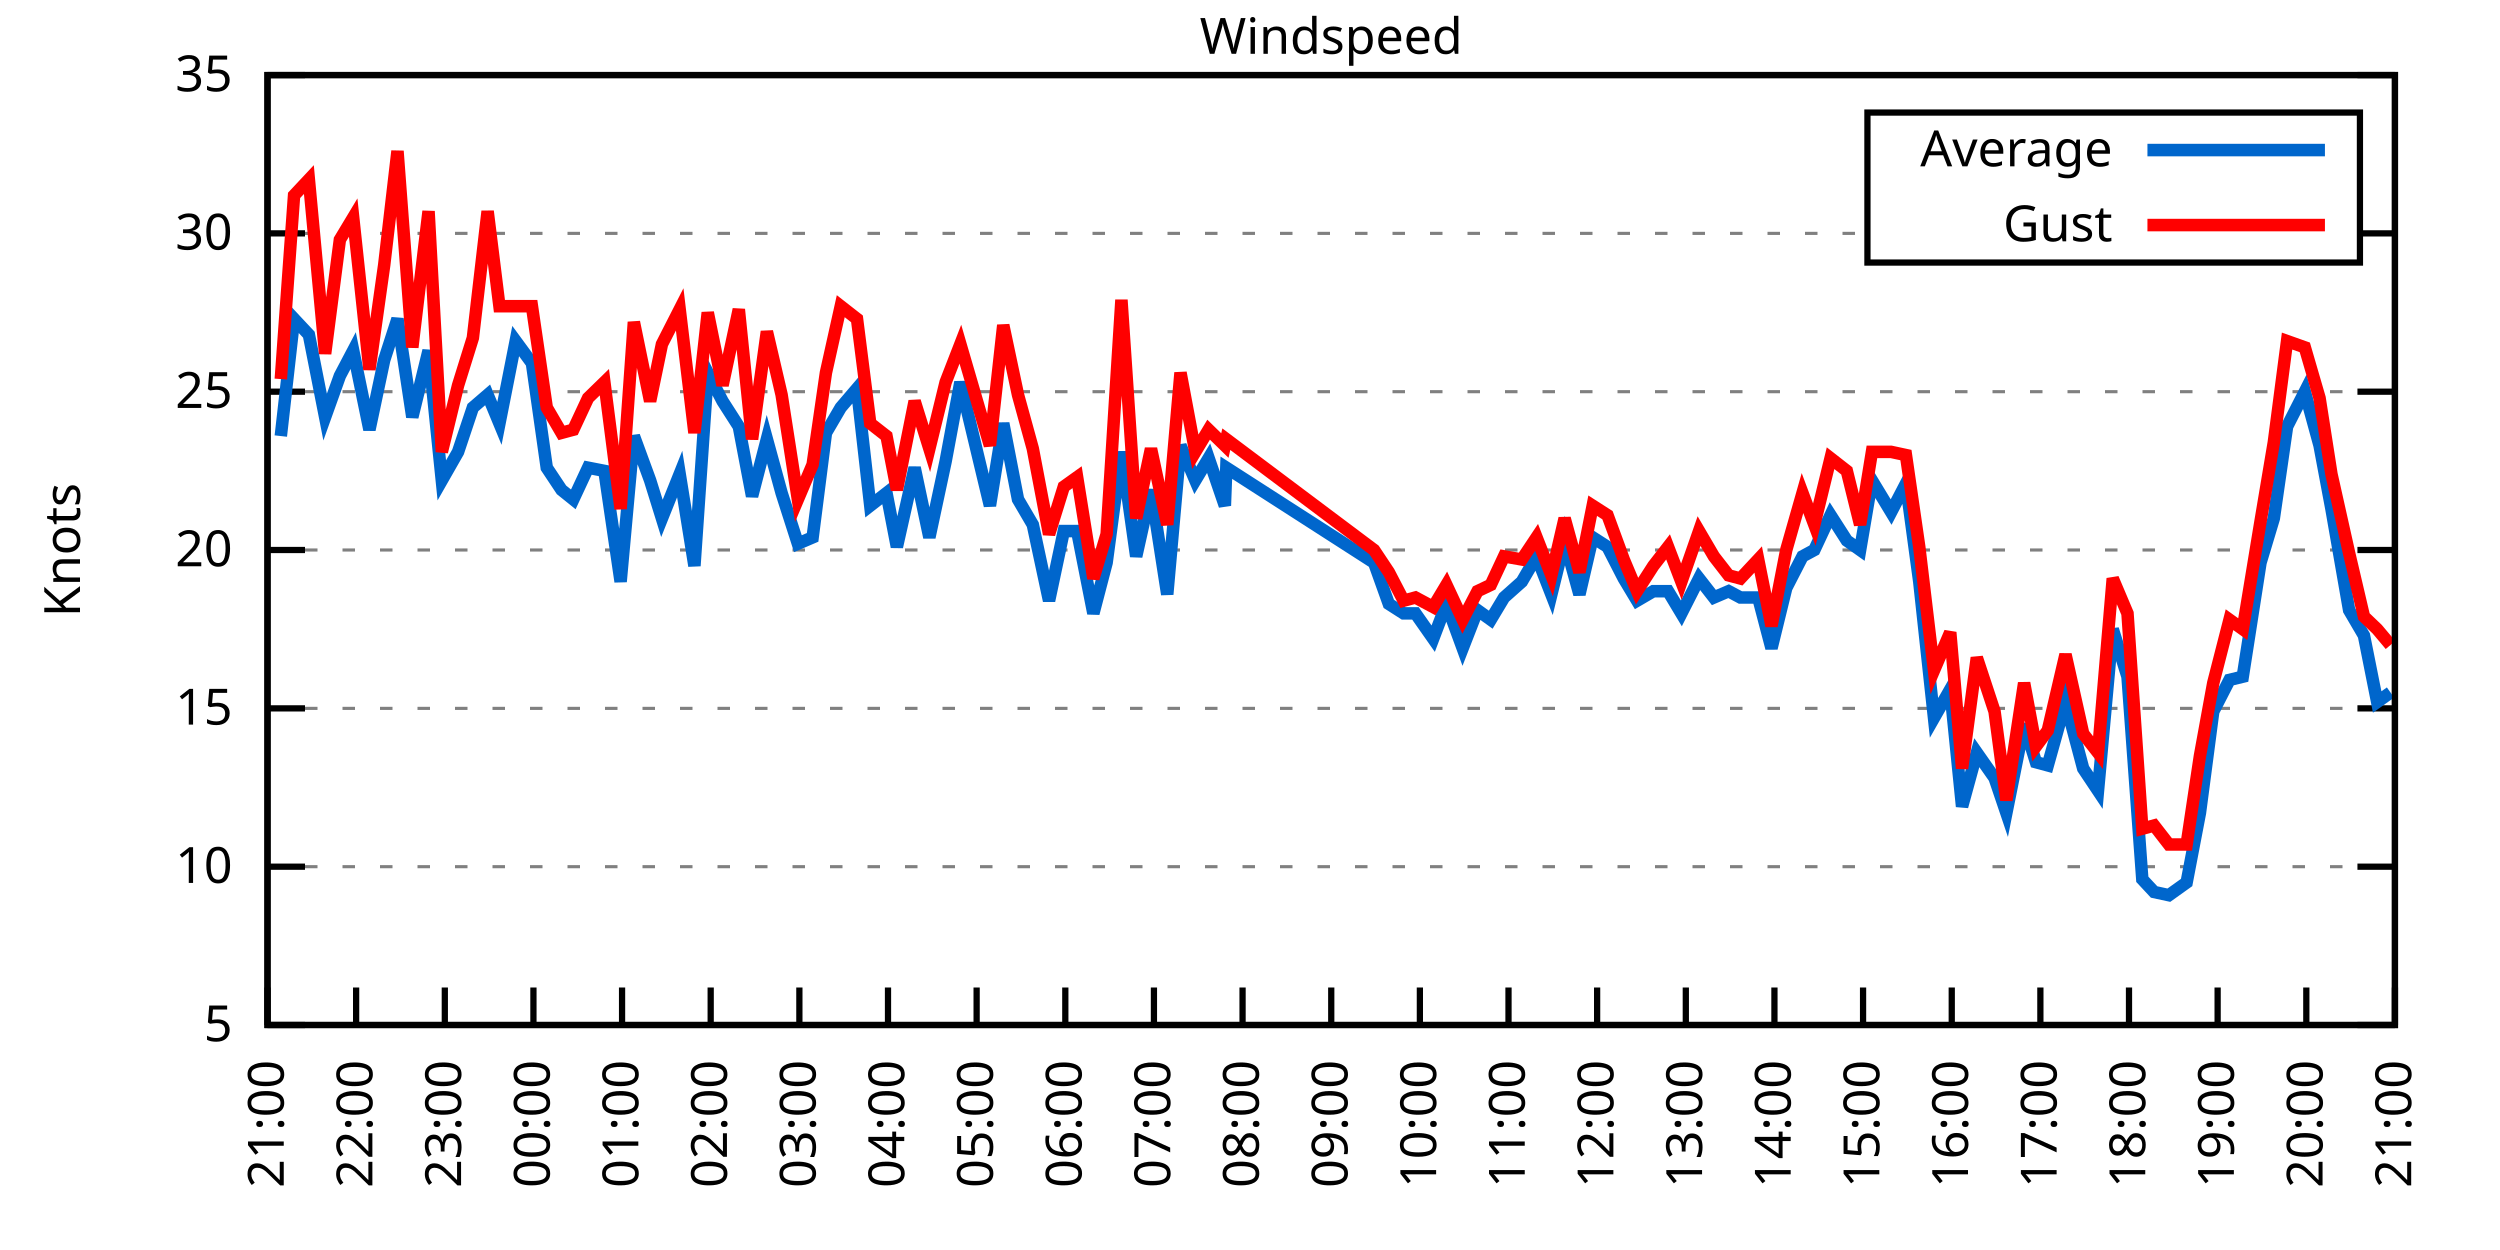
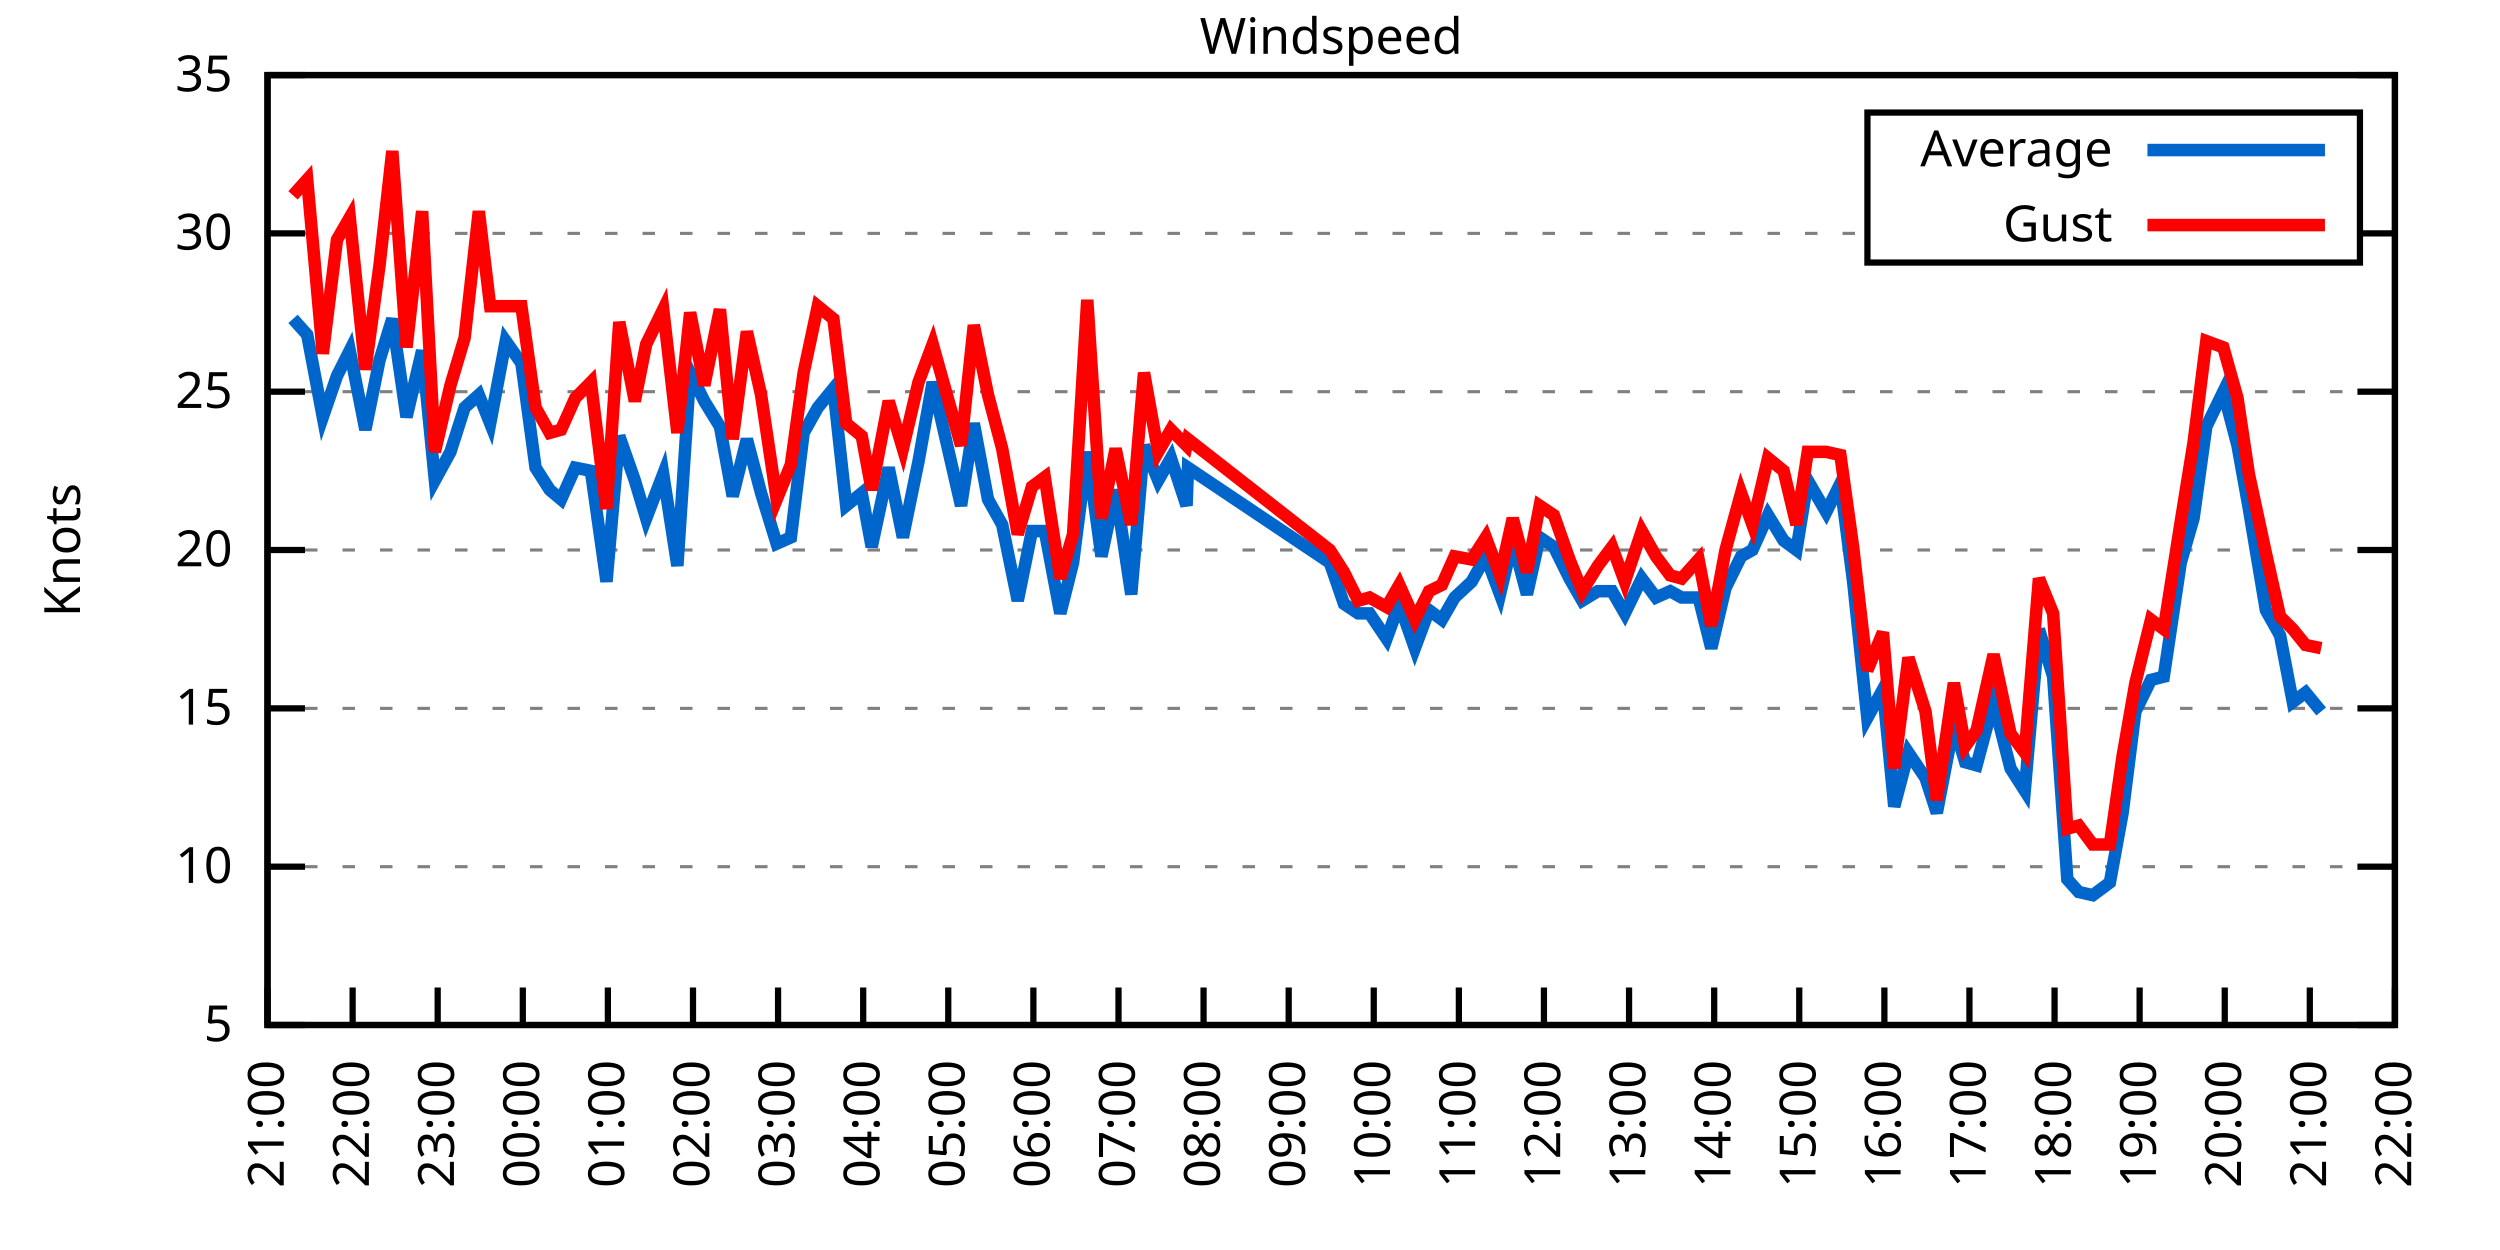
<svg xmlns="http://www.w3.org/2000/svg" xmlns:xlink="http://www.w3.org/1999/xlink" width="400" height="200" viewBox="0 0 400 200">
  <g id="gnuplot_canvas">
    <rect x="0" y="0" width="400" height="200" fill="none" />
    <defs>
      <circle id="gpDot" r="0.5" stroke-width="0.5" stroke="currentColor" />
      <path id="gpPt0" stroke-width="0.333" stroke="currentColor" d="M-1,0 h2 M0,-1 v2" />
      <path id="gpPt1" stroke-width="0.333" stroke="currentColor" d="M-1,-1 L1,1 M1,-1 L-1,1" />
      <path id="gpPt2" stroke-width="0.333" stroke="currentColor" d="M-1,0 L1,0 M0,-1 L0,1 M-1,-1 L1,1 M-1,1 L1,-1" />
      <rect id="gpPt3" stroke-width="0.333" stroke="currentColor" x="-1" y="-1" width="2" height="2" />
      <rect id="gpPt4" stroke-width="0.333" stroke="currentColor" fill="currentColor" x="-1" y="-1" width="2" height="2" />
      <circle id="gpPt5" stroke-width="0.333" stroke="currentColor" cx="0" cy="0" r="1" />
      <use xlink:href="#gpPt5" id="gpPt6" fill="currentColor" stroke="none" />
      <path id="gpPt7" stroke-width="0.333" stroke="currentColor" d="M0,-1.33 L-1.33,0.67 L1.33,0.67 z" />
      <use xlink:href="#gpPt7" id="gpPt8" fill="currentColor" stroke="none" />
      <use xlink:href="#gpPt7" id="gpPt9" stroke="currentColor" transform="rotate(180)" />
      <use xlink:href="#gpPt9" id="gpPt10" fill="currentColor" stroke="none" />
      <use xlink:href="#gpPt3" id="gpPt11" stroke="currentColor" transform="rotate(45)" />
      <use xlink:href="#gpPt11" id="gpPt12" fill="currentColor" stroke="none" />
      <path id="gpPt13" stroke-width="0.333" stroke="currentColor" d="M0,1.330 L1.265,0.411 L0.782,-1.067 L-0.782,-1.076 L-1.265,0.411 z" />
      <use xlink:href="#gpPt13" id="gpPt14" fill="currentColor" stroke="none" />
      <filter id="textbox" filterUnits="objectBoundingBox" x="0" y="0" height="1" width="1">
        <feFlood flood-color="white" flood-opacity="1" result="bgnd" />
        <feComposite in="SourceGraphic" in2="bgnd" operator="atop" />
      </filter>
      <filter id="greybox" filterUnits="objectBoundingBox" x="0" y="0" height="1" width="1">
        <feFlood flood-color="lightgrey" flood-opacity="1" result="grey" />
        <feComposite in="SourceGraphic" in2="grey" operator="atop" />
      </filter>
    </defs>
    <g fill="none" color="white" stroke="currentColor" stroke-width="1.00" stroke-linecap="butt" stroke-linejoin="miter">
</g>
    <g fill="none" color="black" stroke="currentColor" stroke-width="1.00" stroke-linecap="butt" stroke-linejoin="miter">
      <g stroke="none" shape-rendering="crispEdges">
        <polygon fill="rgb(255, 255, 255)" points="42.80,164.00 383.18,164.00 383.18,12.02 42.80,12.02 " />
      </g>
    </g>
    <g fill="none" color="black" stroke="currentColor" stroke-width="1.00" stroke-linecap="butt" stroke-linejoin="miter">
</g>
    <g fill="none" color="black" stroke="black" stroke-width="0.50" stroke-linecap="butt" stroke-linejoin="miter">
</g>
    <g fill="none" color="gray" stroke="currentColor" stroke-width="0.50" stroke-linecap="butt" stroke-linejoin="miter">
      <path stroke="gray" stroke-dasharray="2,4" class="gridline" d="M42.80,164.00 L383.19,164.00  " />
    </g>
    <g fill="none" color="gray" stroke="gray" stroke-width="1.00" stroke-linecap="butt" stroke-linejoin="miter">
</g>
    <g fill="none" color="black" stroke="currentColor" stroke-width="1.00" stroke-linecap="butt" stroke-linejoin="miter">
      <path stroke="black" d="M42.80,164.00 L48.80,164.00 M383.19,164.00 L377.19,164.00  " />
      <g transform="translate(37.20,166.60)" stroke="none" fill="black" font-family="Sans" font-size="8.00" text-anchor="end">
        <text>
          <tspan font-family="Sans"> 5</tspan>
        </text>
      </g>
    </g>
    <g fill="none" color="black" stroke="currentColor" stroke-width="1.00" stroke-linecap="butt" stroke-linejoin="miter">
</g>
    <g fill="none" color="black" stroke="black" stroke-width="0.50" stroke-linecap="butt" stroke-linejoin="miter">
</g>
    <g fill="none" color="gray" stroke="currentColor" stroke-width="0.50" stroke-linecap="butt" stroke-linejoin="miter">
      <path stroke="gray" stroke-dasharray="2,4" class="gridline" d="M42.80,138.67 L383.19,138.67  " />
    </g>
    <g fill="none" color="gray" stroke="gray" stroke-width="1.00" stroke-linecap="butt" stroke-linejoin="miter">
</g>
    <g fill="none" color="black" stroke="currentColor" stroke-width="1.00" stroke-linecap="butt" stroke-linejoin="miter">
      <path stroke="black" d="M42.80,138.67 L48.80,138.67 M383.19,138.67 L377.19,138.67  " />
      <g transform="translate(37.20,141.27)" stroke="none" fill="black" font-family="Sans" font-size="8.00" text-anchor="end">
        <text>
          <tspan font-family="Sans"> 10</tspan>
        </text>
      </g>
    </g>
    <g fill="none" color="black" stroke="currentColor" stroke-width="1.00" stroke-linecap="butt" stroke-linejoin="miter">
</g>
    <g fill="none" color="black" stroke="black" stroke-width="0.50" stroke-linecap="butt" stroke-linejoin="miter">
</g>
    <g fill="none" color="gray" stroke="currentColor" stroke-width="0.50" stroke-linecap="butt" stroke-linejoin="miter">
      <path stroke="gray" stroke-dasharray="2,4" class="gridline" d="M42.80,113.34 L383.19,113.34  " />
    </g>
    <g fill="none" color="gray" stroke="gray" stroke-width="1.00" stroke-linecap="butt" stroke-linejoin="miter">
</g>
    <g fill="none" color="black" stroke="currentColor" stroke-width="1.00" stroke-linecap="butt" stroke-linejoin="miter">
      <path stroke="black" d="M42.80,113.34 L48.80,113.34 M383.19,113.34 L377.19,113.34  " />
      <g transform="translate(37.20,115.94)" stroke="none" fill="black" font-family="Sans" font-size="8.00" text-anchor="end">
        <text>
          <tspan font-family="Sans"> 15</tspan>
        </text>
      </g>
    </g>
    <g fill="none" color="black" stroke="currentColor" stroke-width="1.00" stroke-linecap="butt" stroke-linejoin="miter">
</g>
    <g fill="none" color="black" stroke="black" stroke-width="0.50" stroke-linecap="butt" stroke-linejoin="miter">
</g>
    <g fill="none" color="gray" stroke="currentColor" stroke-width="0.50" stroke-linecap="butt" stroke-linejoin="miter">
      <path stroke="gray" stroke-dasharray="2,4" class="gridline" d="M42.80,88.00 L383.19,88.00  " />
    </g>
    <g fill="none" color="gray" stroke="gray" stroke-width="1.00" stroke-linecap="butt" stroke-linejoin="miter">
</g>
    <g fill="none" color="black" stroke="currentColor" stroke-width="1.00" stroke-linecap="butt" stroke-linejoin="miter">
      <path stroke="black" d="M42.80,88.00 L48.80,88.00 M383.19,88.00 L377.19,88.00  " />
      <g transform="translate(37.20,90.60)" stroke="none" fill="black" font-family="Sans" font-size="8.00" text-anchor="end">
        <text>
          <tspan font-family="Sans"> 20</tspan>
        </text>
      </g>
    </g>
    <g fill="none" color="black" stroke="currentColor" stroke-width="1.00" stroke-linecap="butt" stroke-linejoin="miter">
</g>
    <g fill="none" color="black" stroke="black" stroke-width="0.50" stroke-linecap="butt" stroke-linejoin="miter">
</g>
    <g fill="none" color="gray" stroke="currentColor" stroke-width="0.50" stroke-linecap="butt" stroke-linejoin="miter">
      <path stroke="gray" stroke-dasharray="2,4" class="gridline" d="M42.80,62.67 L383.19,62.67  " />
    </g>
    <g fill="none" color="gray" stroke="gray" stroke-width="1.00" stroke-linecap="butt" stroke-linejoin="miter">
</g>
    <g fill="none" color="black" stroke="currentColor" stroke-width="1.00" stroke-linecap="butt" stroke-linejoin="miter">
      <path stroke="black" d="M42.80,62.67 L48.80,62.67 M383.19,62.67 L377.19,62.67  " />
      <g transform="translate(37.20,65.27)" stroke="none" fill="black" font-family="Sans" font-size="8.00" text-anchor="end">
        <text>
          <tspan font-family="Sans"> 25</tspan>
        </text>
      </g>
    </g>
    <g fill="none" color="black" stroke="currentColor" stroke-width="1.00" stroke-linecap="butt" stroke-linejoin="miter">
</g>
    <g fill="none" color="black" stroke="black" stroke-width="0.50" stroke-linecap="butt" stroke-linejoin="miter">
</g>
    <g fill="none" color="gray" stroke="currentColor" stroke-width="0.50" stroke-linecap="butt" stroke-linejoin="miter">
      <path stroke="gray" stroke-dasharray="2,4" class="gridline" d="M42.80,37.34 L298.79,37.34 M377.59,37.34 L383.19,37.34  " />
    </g>
    <g fill="none" color="gray" stroke="gray" stroke-width="1.00" stroke-linecap="butt" stroke-linejoin="miter">
</g>
    <g fill="none" color="black" stroke="currentColor" stroke-width="1.00" stroke-linecap="butt" stroke-linejoin="miter">
      <path stroke="black" d="M42.80,37.34 L48.80,37.34 M383.19,37.34 L377.19,37.34  " />
      <g transform="translate(37.20,39.94)" stroke="none" fill="black" font-family="Sans" font-size="8.00" text-anchor="end">
        <text>
          <tspan font-family="Sans"> 30</tspan>
        </text>
      </g>
    </g>
    <g fill="none" color="black" stroke="currentColor" stroke-width="1.00" stroke-linecap="butt" stroke-linejoin="miter">
</g>
    <g fill="none" color="black" stroke="black" stroke-width="0.50" stroke-linecap="butt" stroke-linejoin="miter">
</g>
    <g fill="none" color="gray" stroke="currentColor" stroke-width="0.50" stroke-linecap="butt" stroke-linejoin="miter">
      <path stroke="gray" stroke-dasharray="2,4" class="gridline" d="M42.80,12.01 L383.19,12.01  " />
    </g>
    <g fill="none" color="gray" stroke="gray" stroke-width="1.00" stroke-linecap="butt" stroke-linejoin="miter">
</g>
    <g fill="none" color="black" stroke="currentColor" stroke-width="1.00" stroke-linecap="butt" stroke-linejoin="miter">
      <path stroke="black" d="M42.80,12.01 L48.80,12.01 M383.19,12.01 L377.19,12.01  " />
      <g transform="translate(37.20,14.61)" stroke="none" fill="black" font-family="Sans" font-size="8.00" text-anchor="end">
        <text>
          <tspan font-family="Sans"> 35</tspan>
        </text>
      </g>
    </g>
    <g fill="none" color="black" stroke="currentColor" stroke-width="1.00" stroke-linecap="butt" stroke-linejoin="miter">
      <path stroke="black" d="M42.80,164.00 L42.80,158.00  " />
      <g transform="translate(45.40,169.60) rotate(270.00)" stroke="none" fill="black" font-family="Sans" font-size="8.00" text-anchor="end">
        <text>
          <tspan font-family="Sans">21:00</tspan>
        </text>
      </g>
    </g>
    <g fill="none" color="black" stroke="currentColor" stroke-width="1.00" stroke-linecap="butt" stroke-linejoin="miter">
-       <path stroke="black" d="M56.98,164.00 L56.98,158.00  " />
-       <g transform="translate(59.58,169.60) rotate(270.00)" stroke="none" fill="black" font-family="Sans" font-size="8.00" text-anchor="end">
+       <path stroke="black" d="M56.42,164.00 L56.42,158.00  " />
+       <g transform="translate(59.02,169.60) rotate(270.00)" stroke="none" fill="black" font-family="Sans" font-size="8.00" text-anchor="end">
        <text>
          <tspan font-family="Sans">22:00</tspan>
        </text>
      </g>
    </g>
    <g fill="none" color="black" stroke="currentColor" stroke-width="1.00" stroke-linecap="butt" stroke-linejoin="miter">
-       <path stroke="black" d="M71.17,164.00 L71.17,158.00  " />
-       <g transform="translate(73.77,169.60) rotate(270.00)" stroke="none" fill="black" font-family="Sans" font-size="8.00" text-anchor="end">
+       <path stroke="black" d="M70.03,164.00 L70.03,158.00  " />
+       <g transform="translate(72.63,169.60) rotate(270.00)" stroke="none" fill="black" font-family="Sans" font-size="8.00" text-anchor="end">
        <text>
          <tspan font-family="Sans">23:00</tspan>
        </text>
      </g>
    </g>
    <g fill="none" color="black" stroke="currentColor" stroke-width="1.00" stroke-linecap="butt" stroke-linejoin="miter">
-       <path stroke="black" d="M85.35,164.00 L85.35,158.00  " />
-       <g transform="translate(87.95,169.60) rotate(270.00)" stroke="none" fill="black" font-family="Sans" font-size="8.00" text-anchor="end">
+       <path stroke="black" d="M83.65,164.00 L83.65,158.00  " />
+       <g transform="translate(86.25,169.60) rotate(270.00)" stroke="none" fill="black" font-family="Sans" font-size="8.00" text-anchor="end">
        <text>
          <tspan font-family="Sans">00:00</tspan>
        </text>
      </g>
    </g>
    <g fill="none" color="black" stroke="currentColor" stroke-width="1.00" stroke-linecap="butt" stroke-linejoin="miter">
-       <path stroke="black" d="M99.53,164.00 L99.53,158.00  " />
-       <g transform="translate(102.13,169.60) rotate(270.00)" stroke="none" fill="black" font-family="Sans" font-size="8.00" text-anchor="end">
+       <path stroke="black" d="M97.26,164.00 L97.26,158.00  " />
+       <g transform="translate(99.86,169.60) rotate(270.00)" stroke="none" fill="black" font-family="Sans" font-size="8.00" text-anchor="end">
        <text>
          <tspan font-family="Sans">01:00</tspan>
        </text>
      </g>
    </g>
    <g fill="none" color="black" stroke="currentColor" stroke-width="1.00" stroke-linecap="butt" stroke-linejoin="miter">
-       <path stroke="black" d="M113.71,164.00 L113.71,158.00  " />
-       <g transform="translate(116.31,169.60) rotate(270.00)" stroke="none" fill="black" font-family="Sans" font-size="8.00" text-anchor="end">
+       <path stroke="black" d="M110.88,164.00 L110.88,158.00  " />
+       <g transform="translate(113.48,169.60) rotate(270.00)" stroke="none" fill="black" font-family="Sans" font-size="8.00" text-anchor="end">
        <text>
          <tspan font-family="Sans">02:00</tspan>
        </text>
      </g>
    </g>
    <g fill="none" color="black" stroke="currentColor" stroke-width="1.00" stroke-linecap="butt" stroke-linejoin="miter">
-       <path stroke="black" d="M127.90,164.00 L127.90,158.00  " />
-       <g transform="translate(130.50,169.60) rotate(270.00)" stroke="none" fill="black" font-family="Sans" font-size="8.00" text-anchor="end">
+       <path stroke="black" d="M124.49,164.00 L124.49,158.00  " />
+       <g transform="translate(127.09,169.60) rotate(270.00)" stroke="none" fill="black" font-family="Sans" font-size="8.00" text-anchor="end">
        <text>
          <tspan font-family="Sans">03:00</tspan>
        </text>
      </g>
    </g>
    <g fill="none" color="black" stroke="currentColor" stroke-width="1.00" stroke-linecap="butt" stroke-linejoin="miter">
-       <path stroke="black" d="M142.08,164.00 L142.08,158.00  " />
-       <g transform="translate(144.68,169.60) rotate(270.00)" stroke="none" fill="black" font-family="Sans" font-size="8.00" text-anchor="end">
+       <path stroke="black" d="M138.11,164.00 L138.11,158.00  " />
+       <g transform="translate(140.71,169.60) rotate(270.00)" stroke="none" fill="black" font-family="Sans" font-size="8.00" text-anchor="end">
        <text>
          <tspan font-family="Sans">04:00</tspan>
        </text>
      </g>
    </g>
    <g fill="none" color="black" stroke="currentColor" stroke-width="1.00" stroke-linecap="butt" stroke-linejoin="miter">
-       <path stroke="black" d="M156.26,164.00 L156.26,158.00  " />
-       <g transform="translate(158.86,169.60) rotate(270.00)" stroke="none" fill="black" font-family="Sans" font-size="8.00" text-anchor="end">
+       <path stroke="black" d="M151.72,164.00 L151.72,158.00  " />
+       <g transform="translate(154.32,169.60) rotate(270.00)" stroke="none" fill="black" font-family="Sans" font-size="8.00" text-anchor="end">
        <text>
          <tspan font-family="Sans">05:00</tspan>
        </text>
      </g>
    </g>
    <g fill="none" color="black" stroke="currentColor" stroke-width="1.00" stroke-linecap="butt" stroke-linejoin="miter">
-       <path stroke="black" d="M170.45,164.00 L170.45,158.00  " />
-       <g transform="translate(173.05,169.60) rotate(270.00)" stroke="none" fill="black" font-family="Sans" font-size="8.00" text-anchor="end">
+       <path stroke="black" d="M165.34,164.00 L165.34,158.00  " />
+       <g transform="translate(167.94,169.60) rotate(270.00)" stroke="none" fill="black" font-family="Sans" font-size="8.00" text-anchor="end">
        <text>
          <tspan font-family="Sans">06:00</tspan>
        </text>
      </g>
    </g>
    <g fill="none" color="black" stroke="currentColor" stroke-width="1.00" stroke-linecap="butt" stroke-linejoin="miter">
-       <path stroke="black" d="M184.63,164.00 L184.63,158.00  " />
-       <g transform="translate(187.23,169.60) rotate(270.00)" stroke="none" fill="black" font-family="Sans" font-size="8.00" text-anchor="end">
+       <path stroke="black" d="M178.96,164.00 L178.96,158.00  " />
+       <g transform="translate(181.56,169.60) rotate(270.00)" stroke="none" fill="black" font-family="Sans" font-size="8.00" text-anchor="end">
        <text>
          <tspan font-family="Sans">07:00</tspan>
        </text>
      </g>
    </g>
    <g fill="none" color="black" stroke="currentColor" stroke-width="1.00" stroke-linecap="butt" stroke-linejoin="miter">
-       <path stroke="black" d="M198.81,164.00 L198.81,158.00  " />
-       <g transform="translate(201.41,169.60) rotate(270.00)" stroke="none" fill="black" font-family="Sans" font-size="8.00" text-anchor="end">
+       <path stroke="black" d="M192.57,164.00 L192.57,158.00  " />
+       <g transform="translate(195.17,169.60) rotate(270.00)" stroke="none" fill="black" font-family="Sans" font-size="8.00" text-anchor="end">
        <text>
          <tspan font-family="Sans">08:00</tspan>
        </text>
      </g>
    </g>
    <g fill="none" color="black" stroke="currentColor" stroke-width="1.00" stroke-linecap="butt" stroke-linejoin="miter">
-       <path stroke="black" d="M213.00,164.00 L213.00,158.00  " />
-       <g transform="translate(215.60,169.60) rotate(270.00)" stroke="none" fill="black" font-family="Sans" font-size="8.00" text-anchor="end">
+       <path stroke="black" d="M206.19,164.00 L206.19,158.00  " />
+       <g transform="translate(208.79,169.60) rotate(270.00)" stroke="none" fill="black" font-family="Sans" font-size="8.00" text-anchor="end">
        <text>
          <tspan font-family="Sans">09:00</tspan>
        </text>
      </g>
    </g>
    <g fill="none" color="black" stroke="currentColor" stroke-width="1.00" stroke-linecap="butt" stroke-linejoin="miter">
-       <path stroke="black" d="M227.18,164.00 L227.18,158.00  " />
-       <g transform="translate(229.78,169.60) rotate(270.00)" stroke="none" fill="black" font-family="Sans" font-size="8.00" text-anchor="end">
+       <path stroke="black" d="M219.80,164.00 L219.80,158.00  " />
+       <g transform="translate(222.40,169.60) rotate(270.00)" stroke="none" fill="black" font-family="Sans" font-size="8.00" text-anchor="end">
        <text>
          <tspan font-family="Sans">10:00</tspan>
        </text>
      </g>
    </g>
    <g fill="none" color="black" stroke="currentColor" stroke-width="1.00" stroke-linecap="butt" stroke-linejoin="miter">
-       <path stroke="black" d="M241.36,164.00 L241.36,158.00  " />
-       <g transform="translate(243.96,169.60) rotate(270.00)" stroke="none" fill="black" font-family="Sans" font-size="8.00" text-anchor="end">
+       <path stroke="black" d="M233.42,164.00 L233.42,158.00  " />
+       <g transform="translate(236.02,169.60) rotate(270.00)" stroke="none" fill="black" font-family="Sans" font-size="8.00" text-anchor="end">
        <text>
          <tspan font-family="Sans">11:00</tspan>
        </text>
      </g>
    </g>
    <g fill="none" color="black" stroke="currentColor" stroke-width="1.00" stroke-linecap="butt" stroke-linejoin="miter">
-       <path stroke="black" d="M255.54,164.00 L255.54,158.00  " />
-       <g transform="translate(258.14,169.60) rotate(270.00)" stroke="none" fill="black" font-family="Sans" font-size="8.00" text-anchor="end">
+       <path stroke="black" d="M247.03,164.00 L247.03,158.00  " />
+       <g transform="translate(249.63,169.60) rotate(270.00)" stroke="none" fill="black" font-family="Sans" font-size="8.00" text-anchor="end">
        <text>
          <tspan font-family="Sans">12:00</tspan>
        </text>
      </g>
    </g>
    <g fill="none" color="black" stroke="currentColor" stroke-width="1.00" stroke-linecap="butt" stroke-linejoin="miter">
-       <path stroke="black" d="M269.73,164.00 L269.73,158.00  " />
-       <g transform="translate(272.33,169.60) rotate(270.00)" stroke="none" fill="black" font-family="Sans" font-size="8.00" text-anchor="end">
+       <path stroke="black" d="M260.65,164.00 L260.65,158.00  " />
+       <g transform="translate(263.25,169.60) rotate(270.00)" stroke="none" fill="black" font-family="Sans" font-size="8.00" text-anchor="end">
        <text>
          <tspan font-family="Sans">13:00</tspan>
        </text>
      </g>
    </g>
    <g fill="none" color="black" stroke="currentColor" stroke-width="1.00" stroke-linecap="butt" stroke-linejoin="miter">
-       <path stroke="black" d="M283.91,164.00 L283.91,158.00  " />
-       <g transform="translate(286.51,169.60) rotate(270.00)" stroke="none" fill="black" font-family="Sans" font-size="8.00" text-anchor="end">
+       <path stroke="black" d="M274.27,164.00 L274.27,158.00  " />
+       <g transform="translate(276.87,169.60) rotate(270.00)" stroke="none" fill="black" font-family="Sans" font-size="8.00" text-anchor="end">
        <text>
          <tspan font-family="Sans">14:00</tspan>
        </text>
      </g>
    </g>
    <g fill="none" color="black" stroke="currentColor" stroke-width="1.00" stroke-linecap="butt" stroke-linejoin="miter">
-       <path stroke="black" d="M298.09,164.00 L298.09,158.00  " />
-       <g transform="translate(300.69,169.60) rotate(270.00)" stroke="none" fill="black" font-family="Sans" font-size="8.00" text-anchor="end">
+       <path stroke="black" d="M287.88,164.00 L287.88,158.00  " />
+       <g transform="translate(290.48,169.60) rotate(270.00)" stroke="none" fill="black" font-family="Sans" font-size="8.00" text-anchor="end">
        <text>
          <tspan font-family="Sans">15:00</tspan>
        </text>
      </g>
    </g>
    <g fill="none" color="black" stroke="currentColor" stroke-width="1.00" stroke-linecap="butt" stroke-linejoin="miter">
-       <path stroke="black" d="M312.28,164.00 L312.28,158.00  " />
-       <g transform="translate(314.88,169.60) rotate(270.00)" stroke="none" fill="black" font-family="Sans" font-size="8.00" text-anchor="end">
+       <path stroke="black" d="M301.50,164.00 L301.50,158.00  " />
+       <g transform="translate(304.10,169.60) rotate(270.00)" stroke="none" fill="black" font-family="Sans" font-size="8.00" text-anchor="end">
        <text>
          <tspan font-family="Sans">16:00</tspan>
        </text>
      </g>
    </g>
    <g fill="none" color="black" stroke="currentColor" stroke-width="1.00" stroke-linecap="butt" stroke-linejoin="miter">
-       <path stroke="black" d="M326.46,164.00 L326.46,158.00  " />
-       <g transform="translate(329.06,169.60) rotate(270.00)" stroke="none" fill="black" font-family="Sans" font-size="8.00" text-anchor="end">
+       <path stroke="black" d="M315.11,164.00 L315.11,158.00  " />
+       <g transform="translate(317.71,169.60) rotate(270.00)" stroke="none" fill="black" font-family="Sans" font-size="8.00" text-anchor="end">
        <text>
          <tspan font-family="Sans">17:00</tspan>
        </text>
      </g>
    </g>
    <g fill="none" color="black" stroke="currentColor" stroke-width="1.00" stroke-linecap="butt" stroke-linejoin="miter">
-       <path stroke="black" d="M340.64,164.00 L340.64,158.00  " />
-       <g transform="translate(343.24,169.60) rotate(270.00)" stroke="none" fill="black" font-family="Sans" font-size="8.00" text-anchor="end">
+       <path stroke="black" d="M328.73,164.00 L328.73,158.00  " />
+       <g transform="translate(331.33,169.60) rotate(270.00)" stroke="none" fill="black" font-family="Sans" font-size="8.00" text-anchor="end">
        <text>
          <tspan font-family="Sans">18:00</tspan>
        </text>
      </g>
    </g>
    <g fill="none" color="black" stroke="currentColor" stroke-width="1.00" stroke-linecap="butt" stroke-linejoin="miter">
-       <path stroke="black" d="M354.82,164.00 L354.82,158.00  " />
-       <g transform="translate(357.42,169.60) rotate(270.00)" stroke="none" fill="black" font-family="Sans" font-size="8.00" text-anchor="end">
+       <path stroke="black" d="M342.34,164.00 L342.34,158.00  " />
+       <g transform="translate(344.94,169.60) rotate(270.00)" stroke="none" fill="black" font-family="Sans" font-size="8.00" text-anchor="end">
        <text>
          <tspan font-family="Sans">19:00</tspan>
        </text>
      </g>
    </g>
    <g fill="none" color="black" stroke="currentColor" stroke-width="1.00" stroke-linecap="butt" stroke-linejoin="miter">
-       <path stroke="black" d="M369.01,164.00 L369.01,158.00  " />
-       <g transform="translate(371.61,169.60) rotate(270.00)" stroke="none" fill="black" font-family="Sans" font-size="8.00" text-anchor="end">
+       <path stroke="black" d="M355.96,164.00 L355.96,158.00  " />
+       <g transform="translate(358.56,169.60) rotate(270.00)" stroke="none" fill="black" font-family="Sans" font-size="8.00" text-anchor="end">
        <text>
          <tspan font-family="Sans">20:00</tspan>
+         </text>
+       </g>
+     </g>
+     <g fill="none" color="black" stroke="currentColor" stroke-width="1.00" stroke-linecap="butt" stroke-linejoin="miter">
+       <path stroke="black" d="M369.57,164.00 L369.57,158.00  " />
+       <g transform="translate(372.17,169.60) rotate(270.00)" stroke="none" fill="black" font-family="Sans" font-size="8.00" text-anchor="end">
+         <text>
+           <tspan font-family="Sans">21:00</tspan>
        </text>
      </g>
    </g>
    <g fill="none" color="black" stroke="currentColor" stroke-width="1.00" stroke-linecap="butt" stroke-linejoin="miter">
      <path stroke="black" d="M383.19,164.00 L383.19,158.00  " />
      <g transform="translate(385.79,169.60) rotate(270.00)" stroke="none" fill="black" font-family="Sans" font-size="8.00" text-anchor="end">
        <text>
-           <tspan font-family="Sans">21:00</tspan>
+           <tspan font-family="Sans">22:00</tspan>
        </text>
      </g>
    </g>
    <g fill="none" color="black" stroke="currentColor" stroke-width="1.00" stroke-linecap="butt" stroke-linejoin="miter">
</g>
    <g fill="none" color="black" stroke="currentColor" stroke-width="1.00" stroke-linecap="butt" stroke-linejoin="miter">
      <path stroke="black" d="M42.80,12.01 L42.80,164.00 L383.19,164.00 L383.19,12.01 L42.80,12.01 Z  " />
    </g>
    <g fill="none" color="black" stroke="currentColor" stroke-width="1.00" stroke-linecap="butt" stroke-linejoin="miter">
</g>
    <g fill="none" color="black" stroke="currentColor" stroke-width="1.00" stroke-linecap="butt" stroke-linejoin="miter">
      <path stroke="black" d="M298.79,42.01 L298.79,18.01 L377.59,18.01 L377.59,42.01 L298.79,42.01 Z  " />
    </g>
    <g id="Windspeed_plot_1">
      <g fill="none" color="white" stroke="black" stroke-width="2.00" stroke-linecap="butt" stroke-linejoin="miter">
</g>
      <g fill="none" color="black" stroke="currentColor" stroke-width="2.00" stroke-linecap="butt" stroke-linejoin="miter">
        <g transform="translate(337.99,26.61)" stroke="none" fill="black" font-family="Sans" font-size="8.00" text-anchor="end">
          <text>
            <tspan font-family="Sans">Average</tspan>
          </text>
        </g>
      </g>
      <g fill="none" color="black" stroke="currentColor" stroke-width="2.00" stroke-linecap="butt" stroke-linejoin="miter">
-         <path stroke="rgb(  0, 102, 204)" d="M343.59,24.01 L371.99,24.01 M44.93,69.77 L47.05,51.02 L49.42,53.55 L52.02,66.73 L54.38,60.14 L56.51,56.09   L59.11,68.75 L61.47,57.61 L63.60,51.02 L65.97,66.73 L68.57,56.09 L70.69,76.86 L73.29,72.30 L75.66,65.21   L78.02,63.18 L79.91,67.74 L82.51,54.57 L85.11,58.11 L87.48,74.83 L89.84,78.38 L91.73,79.90 L94.09,74.83   L96.70,75.34 L99.30,93.07 L101.42,69.77 L104.02,76.86 L105.91,82.94 L108.75,75.85 L111.11,90.54 L113.24,59.63   L115.61,64.19 L118.21,68.25 L120.33,79.39 L122.70,70.27 L125.06,78.89 L127.66,86.99 L130.02,85.98 L132.15,69.26   L134.52,65.21 L137.12,62.17 L139.24,80.91 L141.84,78.89 L143.50,87.50 L146.34,74.83 L148.70,85.98 L151.30,73.82   L153.66,61.15 L158.39,80.91 L160.52,67.74 L162.88,79.90 L165.25,83.95 L167.85,96.11 L170.21,84.97 L172.34,84.97   L174.94,98.14 L177.06,90.03 L179.43,72.30 L181.79,89.02 L184.16,78.38 L186.76,95.10 L188.88,71.29 L191.25,76.86   L193.38,73.31 L195.98,80.91 L196.21,74.83 L219.85,90.03 L222.21,96.62 L224.58,98.14 L226.47,98.14 L229.31,102.19   L231.43,96.62 L234.03,103.71 L236.40,97.63 L238.52,99.15 L240.65,95.60 L243.49,93.07 L245.85,89.02 L248.22,95.10   L250.34,86.49 L252.71,95.10 L254.83,85.98 L257.20,87.50 L259.80,92.56 L261.93,96.11 L264.53,94.59 L266.89,94.59   L269.02,98.14 L271.85,92.56 L274.22,95.60 L276.58,94.59 L278.47,95.60 L281.31,95.60 L283.44,103.71 L285.80,94.08   L288.40,89.02 L290.29,88.00 L292.89,82.43 L295.49,86.49 L297.62,88.00 L299.51,76.86 L302.58,81.93 L304.95,77.37   L307.08,93.07 L309.44,114.86 L312.04,110.30 L313.93,129.04 L316.29,120.43 L319.13,124.48 L321.02,130.06 L323.86,115.87   L325.75,121.95 L327.64,122.46 L330.48,112.32 L333.31,122.96 L335.68,126.51 L338.04,100.67 L340.40,108.27 L342.77,140.69   L344.66,142.72 L347.02,143.23 L349.86,141.20 L351.99,130.06 L354.12,113.84 L356.72,108.78 L358.84,108.27 L361.68,90.03   L363.81,82.94 L365.93,68.25 L368.77,62.67 L371.13,71.29 L373.03,81.42 L375.86,97.63 L378.23,101.68 L380.35,112.32   L382.48,110.80  " />
+         <path stroke="rgb(  0, 102, 204)" d="M343.59,24.01 L371.99,24.01 M46.88,51.02 L49.15,53.55 L51.65,66.73 L53.92,60.14 L55.96,56.09 L58.46,68.75   L60.73,57.61 L62.77,51.02 L65.04,66.73 L67.54,56.09 L69.58,76.86 L72.07,72.30 L74.34,65.21 L76.61,63.18   L78.43,67.74 L80.92,54.57 L83.42,58.11 L85.69,74.83 L87.96,78.38 L89.77,79.90 L92.04,74.83 L94.54,75.34   L97.04,93.07 L99.08,69.77 L101.57,76.86 L103.39,82.94 L106.11,75.85 L108.38,90.54 L110.42,59.63 L112.69,64.19   L115.19,68.25 L117.23,79.39 L119.50,70.27 L121.77,78.89 L124.27,86.99 L126.54,85.98 L128.58,69.26 L130.85,65.21   L133.34,62.17 L135.39,80.91 L137.88,78.89 L139.47,87.50 L142.19,74.83 L144.46,85.98 L146.96,73.82 L149.23,61.15   L153.77,80.91 L155.81,67.74 L158.08,79.90 L160.35,83.95 L162.84,96.11 L165.11,84.97 L167.16,84.97 L169.65,98.14   L171.69,90.03 L173.96,72.30 L176.23,89.02 L178.50,78.38 L181.00,95.10 L183.04,71.29 L185.31,76.86 L187.35,73.31   L189.85,80.91 L190.08,74.83 L212.77,90.03 L215.04,96.62 L217.31,98.14 L219.12,98.14 L221.85,102.19 L223.89,96.62   L226.38,103.71 L228.65,97.63 L230.70,99.15 L232.74,95.60 L235.46,93.07 L237.73,89.02 L240.00,95.10 L242.04,86.49   L244.31,95.10 L246.35,85.98 L248.62,87.50 L251.12,92.56 L253.16,96.11 L255.66,94.59 L257.93,94.59 L259.97,98.14   L262.69,92.56 L264.96,95.60 L267.23,94.59 L269.05,95.60 L271.77,95.60 L273.81,103.71 L276.08,94.08 L278.58,89.02   L280.39,88.00 L282.89,82.43 L285.38,86.49 L287.43,88.00 L289.24,76.86 L292.19,81.93 L294.46,77.37 L296.50,93.07   L298.77,114.86 L301.27,110.30 L303.08,129.04 L305.35,120.43 L308.08,124.48 L309.89,130.06 L312.62,115.87 L314.43,121.95   L316.25,122.46 L318.97,112.32 L321.69,122.96 L323.96,126.51 L326.23,100.67 L328.50,108.27 L330.77,140.69 L332.59,142.72   L334.85,143.23 L337.58,141.20 L339.62,130.06 L341.66,113.84 L344.16,108.78 L346.20,108.27 L348.92,90.03 L350.97,82.94   L353.01,68.25 L355.73,62.67 L358.00,71.29 L359.82,81.42 L362.54,97.63 L364.81,101.68 L366.85,112.32 L368.89,110.80   L371.39,113.84  " />
      </g>
    </g>
    <g id="Windspeed_plot_2">
      <g fill="none" color="black" stroke="currentColor" stroke-width="2.00" stroke-linecap="butt" stroke-linejoin="miter">
        <g transform="translate(337.99,38.61)" stroke="none" fill="black" font-family="Sans" font-size="8.00" text-anchor="end">
          <text>
            <tspan font-family="Sans">Gust</tspan>
          </text>
        </g>
      </g>
      <g fill="none" color="black" stroke="currentColor" stroke-width="2.00" stroke-linecap="butt" stroke-linejoin="miter">
-         <path stroke="rgb(255,   0,   0)" d="M343.59,36.01 L371.99,36.01 M44.93,60.65 L47.05,31.26 L49.42,28.73 L52.02,56.59 L54.38,38.35 L56.51,34.81   L59.11,59.13 L61.47,42.41 L63.60,24.17 L65.97,55.58 L68.57,33.80 L70.69,72.30 L73.29,61.66 L75.66,54.06   L78.02,33.80 L79.91,48.99 L82.51,48.99 L85.11,48.99 L87.48,65.21 L89.84,69.26 L91.73,68.75 L94.09,63.69   L96.70,61.15 L99.30,81.42 L101.42,51.53 L104.02,64.19 L105.91,55.07 L108.75,49.50 L111.11,69.26 L113.24,50.01   L115.61,61.66 L118.21,49.50 L120.33,70.27 L122.70,53.05 L125.06,63.18 L127.66,79.90 L130.02,74.33 L132.15,59.63   L134.52,48.99 L137.12,51.02 L139.24,67.74 L141.84,69.77 L143.50,78.38 L146.34,64.19 L148.70,71.79 L151.30,61.15   L153.66,55.07 L158.39,71.29 L160.52,52.03 L162.88,63.18 L165.25,71.79 L167.85,85.47 L170.21,77.87 L172.34,76.35   L174.94,92.56 L177.06,85.47 L179.43,47.98 L181.79,82.94 L184.16,71.79 L186.76,83.95 L188.88,59.63 L191.25,72.30   L193.38,68.75 L195.98,71.29 L196.21,70.27 L219.85,88.00 L222.21,91.55 L224.58,96.11 L226.47,95.60 L229.31,97.12   L231.43,93.58 L234.03,99.15 L236.40,94.59 L238.52,93.58 L240.65,89.02 L243.49,89.52 L245.85,85.98 L248.22,92.06   L250.34,82.94 L252.71,91.55 L254.83,80.91 L257.20,82.43 L259.80,89.52 L261.93,94.59 L264.53,90.54 L266.89,87.50   L269.02,93.07 L271.85,84.97 L274.22,89.02 L276.58,92.06 L278.47,92.56 L281.31,89.52 L283.44,100.16 L285.80,88.00   L288.40,78.89 L290.29,83.95 L292.89,73.31 L295.49,75.34 L297.62,83.95 L299.51,72.30 L302.58,72.30 L304.95,72.81   L307.08,87.50 L309.44,107.26 L312.04,101.18 L313.93,122.96 L316.29,105.23 L319.13,113.84 L321.02,128.03 L323.86,109.28   L325.75,119.42 L327.64,116.88 L330.48,104.72 L333.31,117.39 L335.68,120.43 L338.04,92.56 L340.40,98.14 L342.77,132.59   L344.66,132.08 L347.02,135.12 L349.86,135.12 L351.99,120.94 L354.12,109.28 L356.72,99.15 L358.84,100.67 L361.68,83.45   L363.81,70.78 L365.93,54.57 L368.77,55.58 L371.13,63.69 L373.03,75.85 L375.86,88.51 L378.23,98.64 L380.35,100.67   L382.48,103.20  " />
+         <path stroke="rgb(255,   0,   0)" d="M343.59,36.01 L371.99,36.01 M46.88,31.26 L49.15,28.73 L51.65,56.59 L53.92,38.35 L55.96,34.81 L58.46,59.13   L60.73,42.41 L62.77,24.17 L65.04,55.58 L67.54,33.80 L69.58,72.30 L72.07,61.66 L74.34,54.06 L76.61,33.80   L78.43,48.99 L80.92,48.99 L83.42,48.99 L85.69,65.21 L87.96,69.26 L89.77,68.75 L92.04,63.69 L94.54,61.15   L97.04,81.42 L99.08,51.53 L101.57,64.19 L103.39,55.07 L106.11,49.50 L108.38,69.26 L110.42,50.01 L112.69,61.66   L115.19,49.50 L117.23,70.27 L119.50,53.05 L121.77,63.18 L124.27,79.90 L126.54,74.33 L128.58,59.63 L130.85,48.99   L133.34,51.02 L135.39,67.74 L137.88,69.77 L139.47,78.38 L142.19,64.19 L144.46,71.79 L146.96,61.15 L149.23,55.07   L153.77,71.29 L155.81,52.03 L158.08,63.18 L160.35,71.79 L162.84,85.47 L165.11,77.87 L167.16,76.35 L169.65,92.56   L171.69,85.47 L173.96,47.98 L176.23,82.94 L178.50,71.79 L181.00,83.95 L183.04,59.63 L185.31,72.30 L187.35,68.75   L189.85,71.29 L190.08,70.27 L212.77,88.00 L215.04,91.55 L217.31,96.11 L219.12,95.60 L221.85,97.12 L223.89,93.58   L226.38,99.15 L228.65,94.59 L230.70,93.58 L232.74,89.02 L235.46,89.52 L237.73,85.98 L240.00,92.06 L242.04,82.94   L244.31,91.55 L246.35,80.91 L248.62,82.43 L251.12,89.52 L253.16,94.59 L255.66,90.54 L257.93,87.50 L259.97,93.07   L262.69,84.97 L264.96,89.02 L267.23,92.06 L269.05,92.56 L271.77,89.52 L273.81,100.16 L276.08,88.00 L278.58,78.89   L280.39,83.95 L282.89,73.31 L285.38,75.34 L287.43,83.95 L289.24,72.30 L292.19,72.30 L294.46,72.81 L296.50,87.50   L298.77,107.26 L301.27,101.18 L303.08,122.96 L305.35,105.23 L308.08,113.84 L309.89,128.03 L312.62,109.28 L314.43,119.42   L316.25,116.88 L318.97,104.72 L321.69,117.39 L323.96,120.43 L326.23,92.56 L328.50,98.14 L330.77,132.59 L332.59,132.08   L334.85,135.12 L337.58,135.12 L339.62,120.94 L341.66,109.28 L344.16,99.15 L346.20,100.67 L348.92,83.45 L350.97,70.78   L353.01,54.57 L355.73,55.58 L358.00,63.69 L359.82,75.85 L362.54,88.51 L364.81,98.64 L366.85,100.67 L368.89,103.20   L371.39,103.71  " />
      </g>
    </g>
    <g fill="none" color="black" stroke="currentColor" stroke-width="2.00" stroke-linecap="butt" stroke-linejoin="miter">
</g>
    <g fill="none" color="black" stroke="black" stroke-width="1.00" stroke-linecap="butt" stroke-linejoin="miter">
</g>
    <g fill="none" color="black" stroke="currentColor" stroke-width="1.00" stroke-linecap="butt" stroke-linejoin="miter">
      <path stroke="black" d="M42.80,12.01 L42.80,164.00 L383.19,164.00 L383.19,12.01 L42.80,12.01 Z  " />
      <g transform="translate(12.80,88.01) rotate(270.00)" stroke="none" fill="black" font-family="Sans" font-size="8.00" text-anchor="middle">
        <text>
          <tspan font-family="Sans">Knots</tspan>
        </text>
      </g>
    </g>
    <g fill="none" color="black" stroke="currentColor" stroke-width="1.00" stroke-linecap="butt" stroke-linejoin="miter">
</g>
    <g fill="none" color="black" stroke="currentColor" stroke-width="1.00" stroke-linecap="butt" stroke-linejoin="miter">
      <g transform="translate(212.99,8.61)" stroke="none" fill="black" font-family="Sans" font-size="8.00" text-anchor="middle">
        <text>
          <tspan font-family="Sans">Windspeed</tspan>
        </text>
      </g>
    </g>
    <g fill="none" color="black" stroke="currentColor" stroke-width="1.00" stroke-linecap="butt" stroke-linejoin="miter">
</g>
  </g>
</svg>
